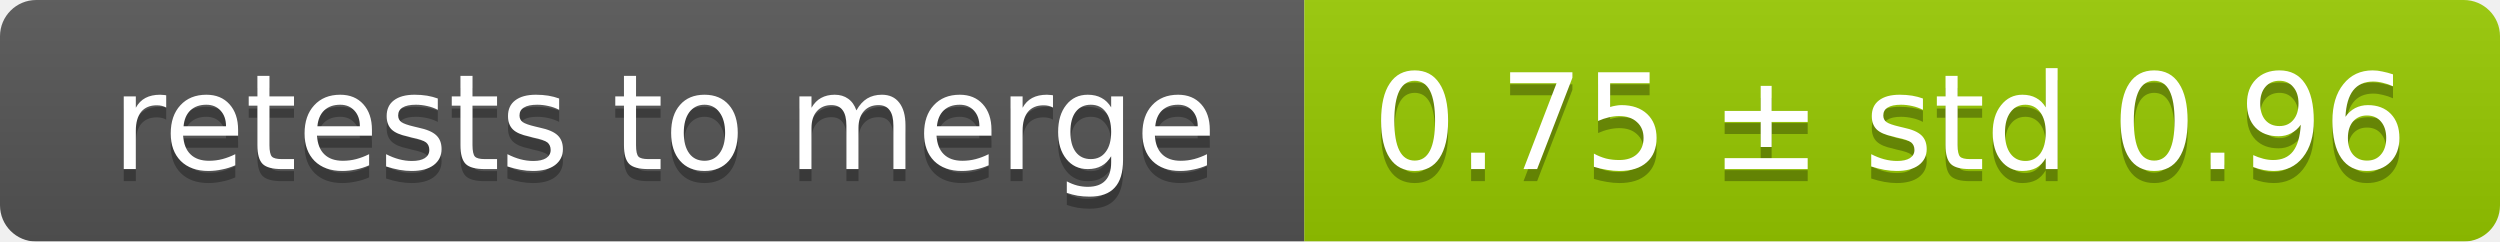
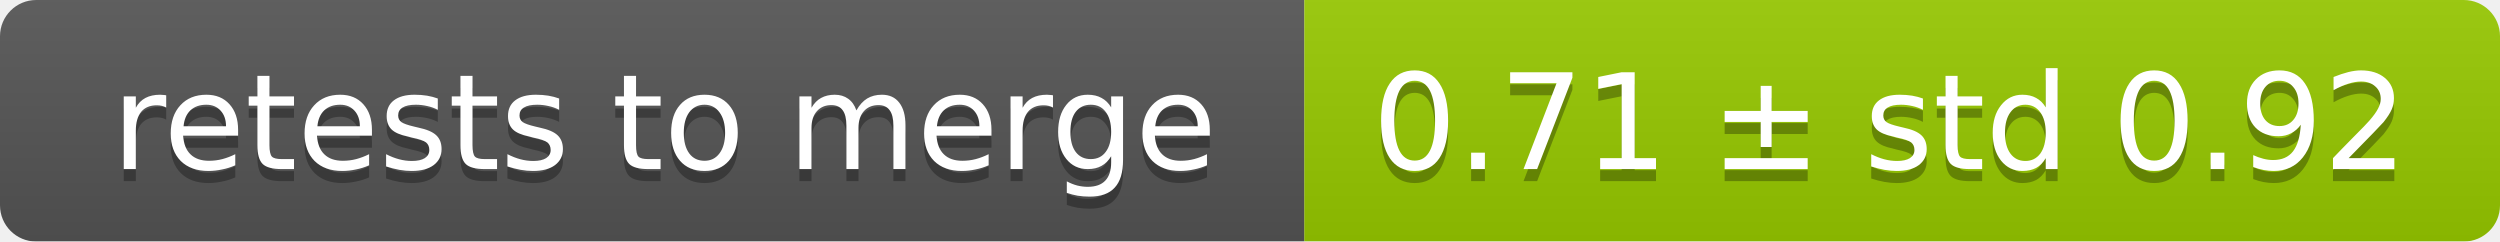
<svg xmlns="http://www.w3.org/2000/svg" width="207" height="20">
  <linearGradient id="smooth" x2="0" y2="100%">
    <stop offset="0" stop-color="#bbb" stop-opacity=".1" />
    <stop offset="1" stop-opacity=".1" />
  </linearGradient>
  <mask id="round">
    <rect width="207" height="20" rx="3" fill="#fff" />
  </mask>
  <g mask="url(#round)">
    <rect width="108" height="20" fill="#555" />
    <rect x="108" width="99" height="20" fill="#97ca00" />
    <rect width="207" height="20" fill="url(#smooth)" />
  </g>
  <g fill="#fff" text-anchor="middle" font-family="DejaVu Sans,Verdana,Geneva,sans-serif" font-size="11">
    <text x="55" y="15" fill="#010101" fill-opacity=".3">retests to merge</text>
    <text x="55" y="14">retests to merge</text>
-     <text x="156.5" y="15" fill="#010101" fill-opacity=".3">0.75 ± std 0.96</text>
-     <text x="156.5" y="14">0.75 ± std 0.96</text>
+     <text x="156.5" y="15" fill="#010101" fill-opacity=".3">0.71 ± std 0.92</text>
+     <text x="156.5" y="14">0.71 ± std 0.92</text>
  </g>
</svg>
